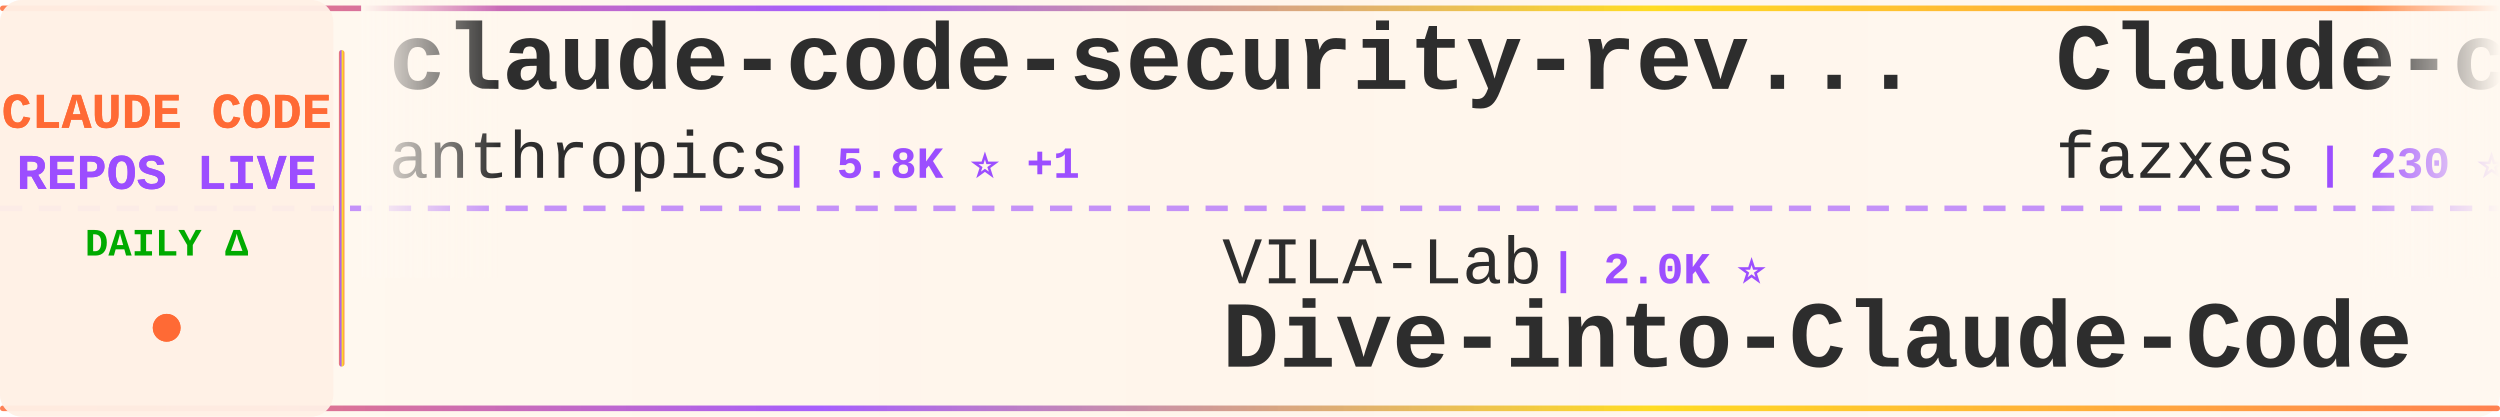
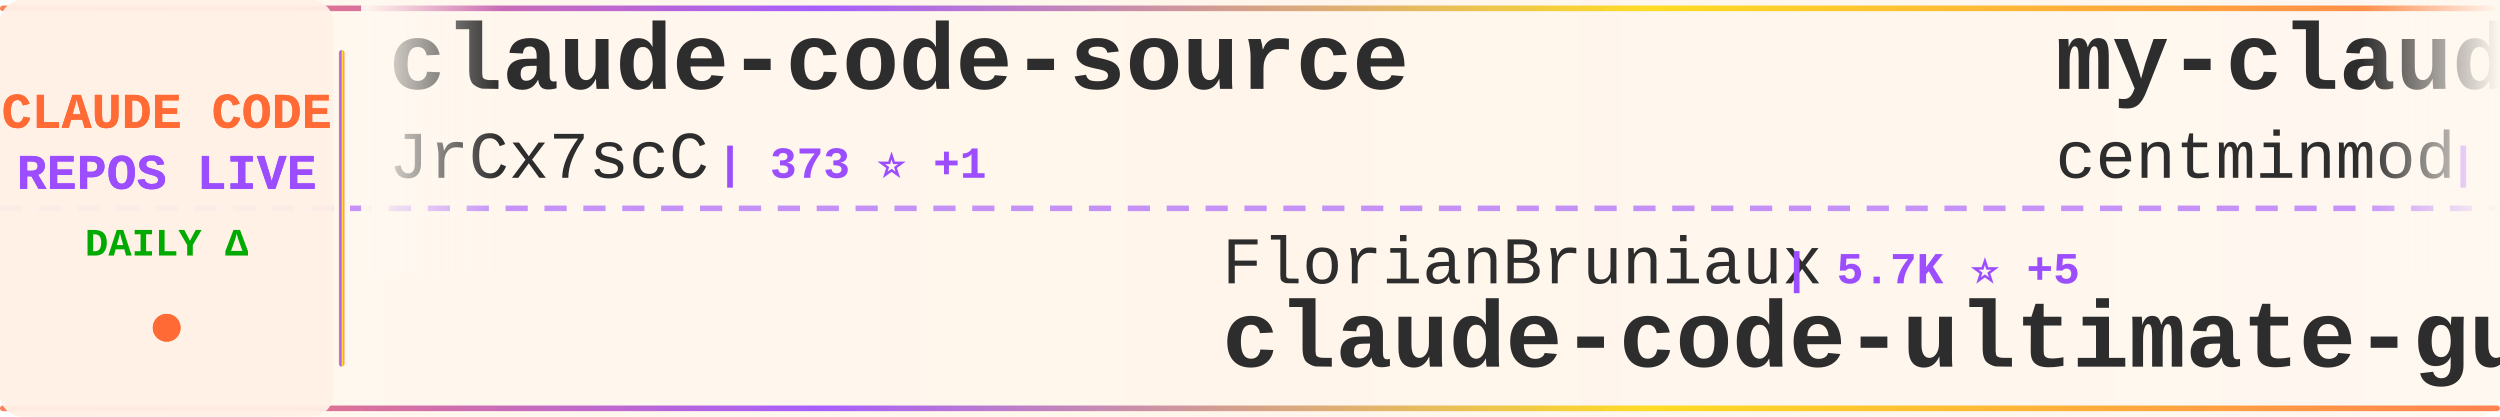
<svg xmlns="http://www.w3.org/2000/svg" width="900" height="150">
  <defs>
    <linearGradient id="tickerBg" x1="0%" y1="0%" x2="100%" y2="0%">
      <stop offset="0%" style="stop-color:#fff8f0;stop-opacity:0.98" />
      <stop offset="50%" style="stop-color:#fff5eb;stop-opacity:1" />
      <stop offset="100%" style="stop-color:#fff8f0;stop-opacity:0.98" />
    </linearGradient>
    <linearGradient id="borderGrad" x1="0%" y1="0%" x2="100%" y2="0%">
      <stop offset="0%" style="stop-color:#FF6B35;stop-opacity:0.85">
        <animate attributeName="stop-opacity" values="0.85;1;0.85" dur="2s" repeatCount="indefinite" />
      </stop>
      <stop offset="33%" style="stop-color:#9C4EFF;stop-opacity:0.9">
        <animate attributeName="stop-opacity" values="0.9;1;0.9" dur="2.2s" repeatCount="indefinite" />
      </stop>
      <stop offset="66%" style="stop-color:#FFD700;stop-opacity:0.85">
        <animate attributeName="stop-opacity" values="0.85;1;0.85" dur="1.8s" repeatCount="indefinite" />
      </stop>
      <stop offset="100%" style="stop-color:#FF6B35;stop-opacity:0.85">
        <animate attributeName="stop-opacity" values="0.85;1;0.85" dur="2s" repeatCount="indefinite" />
      </stop>
    </linearGradient>
    <filter id="textGlow">
      <feGaussianBlur stdDeviation="0.15" result="coloredBlur" />
      <feMerge>
        <feMergeNode in="coloredBlur" />
        <feMergeNode in="SourceGraphic" />
      </feMerge>
    </filter>
    <filter id="metricGlow">
      <feGaussianBlur stdDeviation="0.2" result="coloredBlur" />
      <feMerge>
        <feMergeNode in="coloredBlur" />
        <feMergeNode in="SourceGraphic" />
      </feMerge>
    </filter>
    <linearGradient id="leftFade" x1="0%" y1="0%" x2="100%" y2="0%">
      <stop offset="0%" style="stop-color:#fff8f0;stop-opacity:1" />
      <stop offset="100%" style="stop-color:#fff8f0;stop-opacity:0" />
    </linearGradient>
    <linearGradient id="rightFade" x1="0%" y1="0%" x2="100%" y2="0%">
      <stop offset="0%" style="stop-color:#fff8f0;stop-opacity:0" />
      <stop offset="100%" style="stop-color:#fff8f0;stop-opacity:1" />
    </linearGradient>
  </defs>
  <rect width="900" height="150" fill="url(#tickerBg)" rx="8" />
  <rect x="0" y="2" width="900" height="2" fill="url(#borderGrad)" rx="1" />
  <rect x="0" y="146" width="900" height="2" fill="url(#borderGrad)" rx="1" />
  <line x1="0" y1="75" x2="900" y2="75" stroke="#9C4EFF" stroke-width="2" stroke-dasharray="8 6" opacity="0.6" />
  <rect x="0" y="0" width="120" height="150" fill="#fff0e6" opacity="0.95" rx="8" />
  <text x="60" y="46" font-family="'Courier New', monospace" font-size="18" font-weight="bold" fill="#FF6B35" text-anchor="middle" filter="url(#textGlow)">
    CLAUDE CODE
  </text>
  <text x="60" y="68" font-family="'Courier New', monospace" font-size="18" font-weight="bold" fill="#9C4EFF" text-anchor="middle" filter="url(#textGlow)">
    REPOS LIVE
  </text>
  <text x="60" y="92" font-family="'Courier New', monospace" font-size="14" font-weight="bold" fill="#00aa00" text-anchor="middle">
    DAILY Δ
  </text>
  <circle cx="60" cy="118" r="5" fill="#FF6B35" filter="url(#metricGlow)">
    <animate attributeName="r" values="4;6;4" dur="1.5s" repeatCount="indefinite" />
    <animate attributeName="opacity" values="0.6;1;0.6" dur="1.5s" repeatCount="indefinite" />
  </circle>
  <rect x="122" y="18" width="2" height="114" fill="url(#borderGrad)" rx="1" />
  <clipPath id="tickerClip">
    <rect x="130" y="0" width="770" height="150" />
  </clipPath>
  <g clip-path="url(#tickerClip)">
    <g id="tickerItems">
      <animateTransform attributeName="transform" attributeType="XML" type="translate" from="0 0" to="-3000 0" dur="54s" repeatCount="indefinite" />
      <g transform="translate(0, 0)">
-         <text x="140" y="32" font-family="'Courier New', monospace" font-size="34" font-weight="bold" fill="#2d2d2d">claude-code-security-rev...</text>
-         <text x="140" y="64" font-family="'Courier New', monospace" font-size="24" font-weight="normal" fill="#2d2d2d" opacity="1.0">anthropics</text>
-         <text x="282" y="64" font-family="'Courier New', monospace" font-size="16" font-weight="bold" fill="#9C4EFF"> | 5.8K ⭐ +1</text>
+         <text x="140" y="32" font-family="'Courier New', monospace" font-size="34" font-weight="bold" fill="#2d2d2d">claude-code-source</text>
+         <text x="140" y="64" font-family="'Courier New', monospace" font-size="24" font-weight="normal" fill="#2d2d2d" opacity="1.0">JrCx7scC</text>
+         <text x="258" y="64" font-family="'Courier New', monospace" font-size="16" font-weight="bold" fill="#9C4EFF"> | 373 ⭐ +1</text>
      </g>
      <g transform="translate(300, 0)">
-         <text x="140" y="102" font-family="'Courier New', monospace" font-size="24" font-weight="normal" fill="#2d2d2d" opacity="1.0">VILA-Lab</text>
-         <text x="258" y="102" font-family="'Courier New', monospace" font-size="16" font-weight="bold" fill="#9C4EFF"> | 2.0K ⭐</text>
-         <text x="140" y="132" font-family="'Courier New', monospace" font-size="34" font-weight="bold" fill="#2d2d2d">Dive-into-Claude-Code</text>
+         <text x="140" y="102" font-family="'Courier New', monospace" font-size="24" font-weight="normal" fill="#2d2d2d" opacity="1.0">FlorianBruniaux</text>
+         <text x="342" y="102" font-family="'Courier New', monospace" font-size="16" font-weight="bold" fill="#9C4EFF"> | 5.7K ⭐ +5</text>
+         <text x="140" y="132" font-family="'Courier New', monospace" font-size="34" font-weight="bold" fill="#2d2d2d">claude-code-ultimate-gui...</text>
      </g>
      <g transform="translate(600, 0)">
-         <text x="140" y="32" font-family="'Courier New', monospace" font-size="34" font-weight="bold" fill="#2d2d2d">Claude-code</text>
-         <text x="140" y="64" font-family="'Courier New', monospace" font-size="24" font-weight="normal" fill="#2d2d2d" opacity="1.0">fazxes</text>
-         <text x="234" y="64" font-family="'Courier New', monospace" font-size="16" font-weight="bold" fill="#9C4EFF"> | 230 ⭐</text>
+         <text x="140" y="32" font-family="'Courier New', monospace" font-size="34" font-weight="bold" fill="#2d2d2d">my-claude-code-setup</text>
+         <text x="140" y="64" font-family="'Courier New', monospace" font-size="24" font-weight="normal" fill="#2d2d2d" opacity="1.0">centminmod</text>
+         <text x="282" y="64" font-family="'Courier New', monospace" font-size="16" font-weight="bold" fill="#9C4EFF"> | 2.5K ⭐</text>
      </g>
      <g transform="translate(900, 0)">
-         <text x="140" y="102" font-family="'Courier New', monospace" font-size="24" font-weight="normal" fill="#2d2d2d" opacity="1.0">lintsinghua</text>
-         <text x="294" y="102" font-family="'Courier New', monospace" font-size="16" font-weight="bold" fill="#9C4EFF"> | 4.1K ⭐</text>
-         <text x="140" y="132" font-family="'Courier New', monospace" font-size="34" font-weight="bold" fill="#2d2d2d">claude-code-book</text>
+         <text x="140" y="102" font-family="'Courier New', monospace" font-size="24" font-weight="normal" fill="#2d2d2d" opacity="1.0">shanraisshan</text>
+         <text x="306" y="102" font-family="'Courier New', monospace" font-size="16" font-weight="bold" fill="#9C4EFF"> | 64.1K ⭐ +16</text>
+         <text x="140" y="132" font-family="'Courier New', monospace" font-size="34" font-weight="bold" fill="#2d2d2d">claude-code-best-practic...</text>
      </g>
      <g transform="translate(1200, 0)">
-         <text x="140" y="32" font-family="'Courier New', monospace" font-size="34" font-weight="bold" fill="#2d2d2d">claude-coder</text>
-         <text x="140" y="64" font-family="'Courier New', monospace" font-size="24" font-weight="normal" fill="#2d2d2d" opacity="1.0">kodu-ai</text>
-         <text x="246" y="64" font-family="'Courier New', monospace" font-size="16" font-weight="bold" fill="#9C4EFF"> | 5.2K ⭐</text>
+         <text x="140" y="32" font-family="'Courier New', monospace" font-size="34" font-weight="bold" fill="#2d2d2d">claude-code-settings</text>
+         <text x="140" y="64" font-family="'Courier New', monospace" font-size="24" font-weight="normal" fill="#2d2d2d" opacity="1.0">feiskyer</text>
+         <text x="258" y="64" font-family="'Courier New', monospace" font-size="16" font-weight="bold" fill="#9C4EFF"> | 1.6K ⭐</text>
      </g>
      <g transform="translate(1500, 0)">
-         <text x="140" y="102" font-family="'Courier New', monospace" font-size="24" font-weight="normal" fill="#2d2d2d" opacity="1.0">anthropics</text>
-         <text x="282" y="102" font-family="'Courier New', monospace" font-size="16" font-weight="bold" fill="#9C4EFF"> | 166.5K ⭐ +28</text>
-         <text x="140" y="132" font-family="'Courier New', monospace" font-size="34" font-weight="bold" fill="#2d2d2d">skills</text>
+         <text x="140" y="102" font-family="'Courier New', monospace" font-size="24" font-weight="normal" fill="#2d2d2d" opacity="1.0">fuergaosi233</text>
+         <text x="306" y="102" font-family="'Courier New', monospace" font-size="16" font-weight="bold" fill="#9C4EFF"> | 2.8K ⭐</text>
+         <text x="140" y="132" font-family="'Courier New', monospace" font-size="34" font-weight="bold" fill="#2d2d2d">claude-code-proxy</text>
      </g>
      <g transform="translate(1800, 0)">
-         <text x="140" y="32" font-family="'Courier New', monospace" font-size="34" font-weight="bold" fill="#2d2d2d">claude-code</text>
-         <text x="140" y="64" font-family="'Courier New', monospace" font-size="24" font-weight="normal" fill="#2d2d2d" opacity="1.0">yasasbanukaofficial</text>
-         <text x="390" y="64" font-family="'Courier New', monospace" font-size="16" font-weight="bold" fill="#9C4EFF"> | 3.9K ⭐ +1</text>
+         <text x="140" y="32" font-family="'Courier New', monospace" font-size="34" font-weight="bold" fill="#2d2d2d">arcads-claude-code</text>
+         <text x="140" y="64" font-family="'Courier New', monospace" font-size="24" font-weight="normal" fill="#2d2d2d" opacity="1.0">krusemediallc</text>
+         <text x="318" y="64" font-family="'Courier New', monospace" font-size="16" font-weight="bold" fill="#9C4EFF"> | 1.1K ⭐</text>
      </g>
      <g transform="translate(2100, 0)">
-         <text x="140" y="102" font-family="'Courier New', monospace" font-size="24" font-weight="normal" fill="#2d2d2d" opacity="1.0">krusemediallc</text>
-         <text x="318" y="102" font-family="'Courier New', monospace" font-size="16" font-weight="bold" fill="#9C4EFF"> | 1.1K ⭐ +3</text>
-         <text x="140" y="132" font-family="'Courier New', monospace" font-size="34" font-weight="bold" fill="#2d2d2d">arcads-claude-code</text>
+         <text x="140" y="102" font-family="'Courier New', monospace" font-size="24" font-weight="normal" fill="#2d2d2d" opacity="1.0">VineeTagarwaL-code</text>
+         <text x="378" y="102" font-family="'Courier New', monospace" font-size="16" font-weight="bold" fill="#9C4EFF"> | 273 ⭐</text>
+         <text x="140" y="132" font-family="'Courier New', monospace" font-size="34" font-weight="bold" fill="#2d2d2d">claude-code</text>
      </g>
      <g transform="translate(2400, 0)">
-         <text x="140" y="32" font-family="'Courier New', monospace" font-size="34" font-weight="bold" fill="#2d2d2d">claude-code</text>
-         <text x="140" y="64" font-family="'Courier New', monospace" font-size="24" font-weight="normal" fill="#2d2d2d" opacity="1.0">freestylefly</text>
-         <text x="306" y="64" font-family="'Courier New', monospace" font-size="16" font-weight="bold" fill="#9C4EFF"> | 128 ⭐</text>
+         <text x="140" y="32" font-family="'Courier New', monospace" font-size="34" font-weight="bold" fill="#2d2d2d">ECC</text>
+         <text x="140" y="64" font-family="'Courier New', monospace" font-size="24" font-weight="normal" fill="#2d2d2d" opacity="1.0">affaan-m</text>
+         <text x="258" y="64" font-family="'Courier New', monospace" font-size="16" font-weight="bold" fill="#9C4EFF"> | 238.1K ⭐ +95</text>
      </g>
      <g transform="translate(2700, 0)">
-         <text x="140" y="102" font-family="'Courier New', monospace" font-size="24" font-weight="normal" fill="#2d2d2d" opacity="1.0">asgeirtj</text>
-         <text x="258" y="102" font-family="'Courier New', monospace" font-size="16" font-weight="bold" fill="#9C4EFF"> | 62.4K ⭐ +12</text>
-         <text x="140" y="132" font-family="'Courier New', monospace" font-size="34" font-weight="bold" fill="#2d2d2d">system_prompts_leaks</text>
+         <text x="140" y="102" font-family="'Courier New', monospace" font-size="24" font-weight="normal" fill="#2d2d2d" opacity="1.0">RishabhK103</text>
+         <text x="294" y="102" font-family="'Courier New', monospace" font-size="16" font-weight="bold" fill="#9C4EFF"> | 105 ⭐</text>
+         <text x="140" y="132" font-family="'Courier New', monospace" font-size="34" font-weight="bold" fill="#2d2d2d">claude-code</text>
      </g>
      <g transform="translate(3000, 0)">
-         <text x="140" y="32" font-family="'Courier New', monospace" font-size="34" font-weight="bold" fill="#2d2d2d">claude-code-security-rev...</text>
-         <text x="140" y="64" font-family="'Courier New', monospace" font-size="24" font-weight="normal" fill="#2d2d2d" opacity="1.0">anthropics</text>
-         <text x="282" y="64" font-family="'Courier New', monospace" font-size="16" font-weight="bold" fill="#9C4EFF"> | 5.8K ⭐ +1</text>
+         <text x="140" y="32" font-family="'Courier New', monospace" font-size="34" font-weight="bold" fill="#2d2d2d">claude-code-source</text>
+         <text x="140" y="64" font-family="'Courier New', monospace" font-size="24" font-weight="normal" fill="#2d2d2d" opacity="1.0">JrCx7scC</text>
+         <text x="258" y="64" font-family="'Courier New', monospace" font-size="16" font-weight="bold" fill="#9C4EFF"> | 373 ⭐ +1</text>
      </g>
      <g transform="translate(3300, 0)">
-         <text x="140" y="102" font-family="'Courier New', monospace" font-size="24" font-weight="normal" fill="#2d2d2d" opacity="1.0">VILA-Lab</text>
-         <text x="258" y="102" font-family="'Courier New', monospace" font-size="16" font-weight="bold" fill="#9C4EFF"> | 2.0K ⭐</text>
-         <text x="140" y="132" font-family="'Courier New', monospace" font-size="34" font-weight="bold" fill="#2d2d2d">Dive-into-Claude-Code</text>
+         <text x="140" y="102" font-family="'Courier New', monospace" font-size="24" font-weight="normal" fill="#2d2d2d" opacity="1.0">FlorianBruniaux</text>
+         <text x="342" y="102" font-family="'Courier New', monospace" font-size="16" font-weight="bold" fill="#9C4EFF"> | 5.7K ⭐ +5</text>
+         <text x="140" y="132" font-family="'Courier New', monospace" font-size="34" font-weight="bold" fill="#2d2d2d">claude-code-ultimate-gui...</text>
      </g>
      <g transform="translate(3600, 0)">
-         <text x="140" y="32" font-family="'Courier New', monospace" font-size="34" font-weight="bold" fill="#2d2d2d">Claude-code</text>
-         <text x="140" y="64" font-family="'Courier New', monospace" font-size="24" font-weight="normal" fill="#2d2d2d" opacity="1.0">fazxes</text>
-         <text x="234" y="64" font-family="'Courier New', monospace" font-size="16" font-weight="bold" fill="#9C4EFF"> | 230 ⭐</text>
+         <text x="140" y="32" font-family="'Courier New', monospace" font-size="34" font-weight="bold" fill="#2d2d2d">my-claude-code-setup</text>
+         <text x="140" y="64" font-family="'Courier New', monospace" font-size="24" font-weight="normal" fill="#2d2d2d" opacity="1.0">centminmod</text>
+         <text x="282" y="64" font-family="'Courier New', monospace" font-size="16" font-weight="bold" fill="#9C4EFF"> | 2.5K ⭐</text>
      </g>
      <g transform="translate(3900, 0)">
-         <text x="140" y="102" font-family="'Courier New', monospace" font-size="24" font-weight="normal" fill="#2d2d2d" opacity="1.0">lintsinghua</text>
-         <text x="294" y="102" font-family="'Courier New', monospace" font-size="16" font-weight="bold" fill="#9C4EFF"> | 4.1K ⭐</text>
-         <text x="140" y="132" font-family="'Courier New', monospace" font-size="34" font-weight="bold" fill="#2d2d2d">claude-code-book</text>
+         <text x="140" y="102" font-family="'Courier New', monospace" font-size="24" font-weight="normal" fill="#2d2d2d" opacity="1.0">shanraisshan</text>
+         <text x="306" y="102" font-family="'Courier New', monospace" font-size="16" font-weight="bold" fill="#9C4EFF"> | 64.1K ⭐ +16</text>
+         <text x="140" y="132" font-family="'Courier New', monospace" font-size="34" font-weight="bold" fill="#2d2d2d">claude-code-best-practic...</text>
      </g>
    </g>
  </g>
  <rect x="130" y="0" width="50" height="100" fill="url(#leftFade)" />
  <rect x="850" y="0" width="50" height="100" fill="url(#rightFade)" />
</svg>
